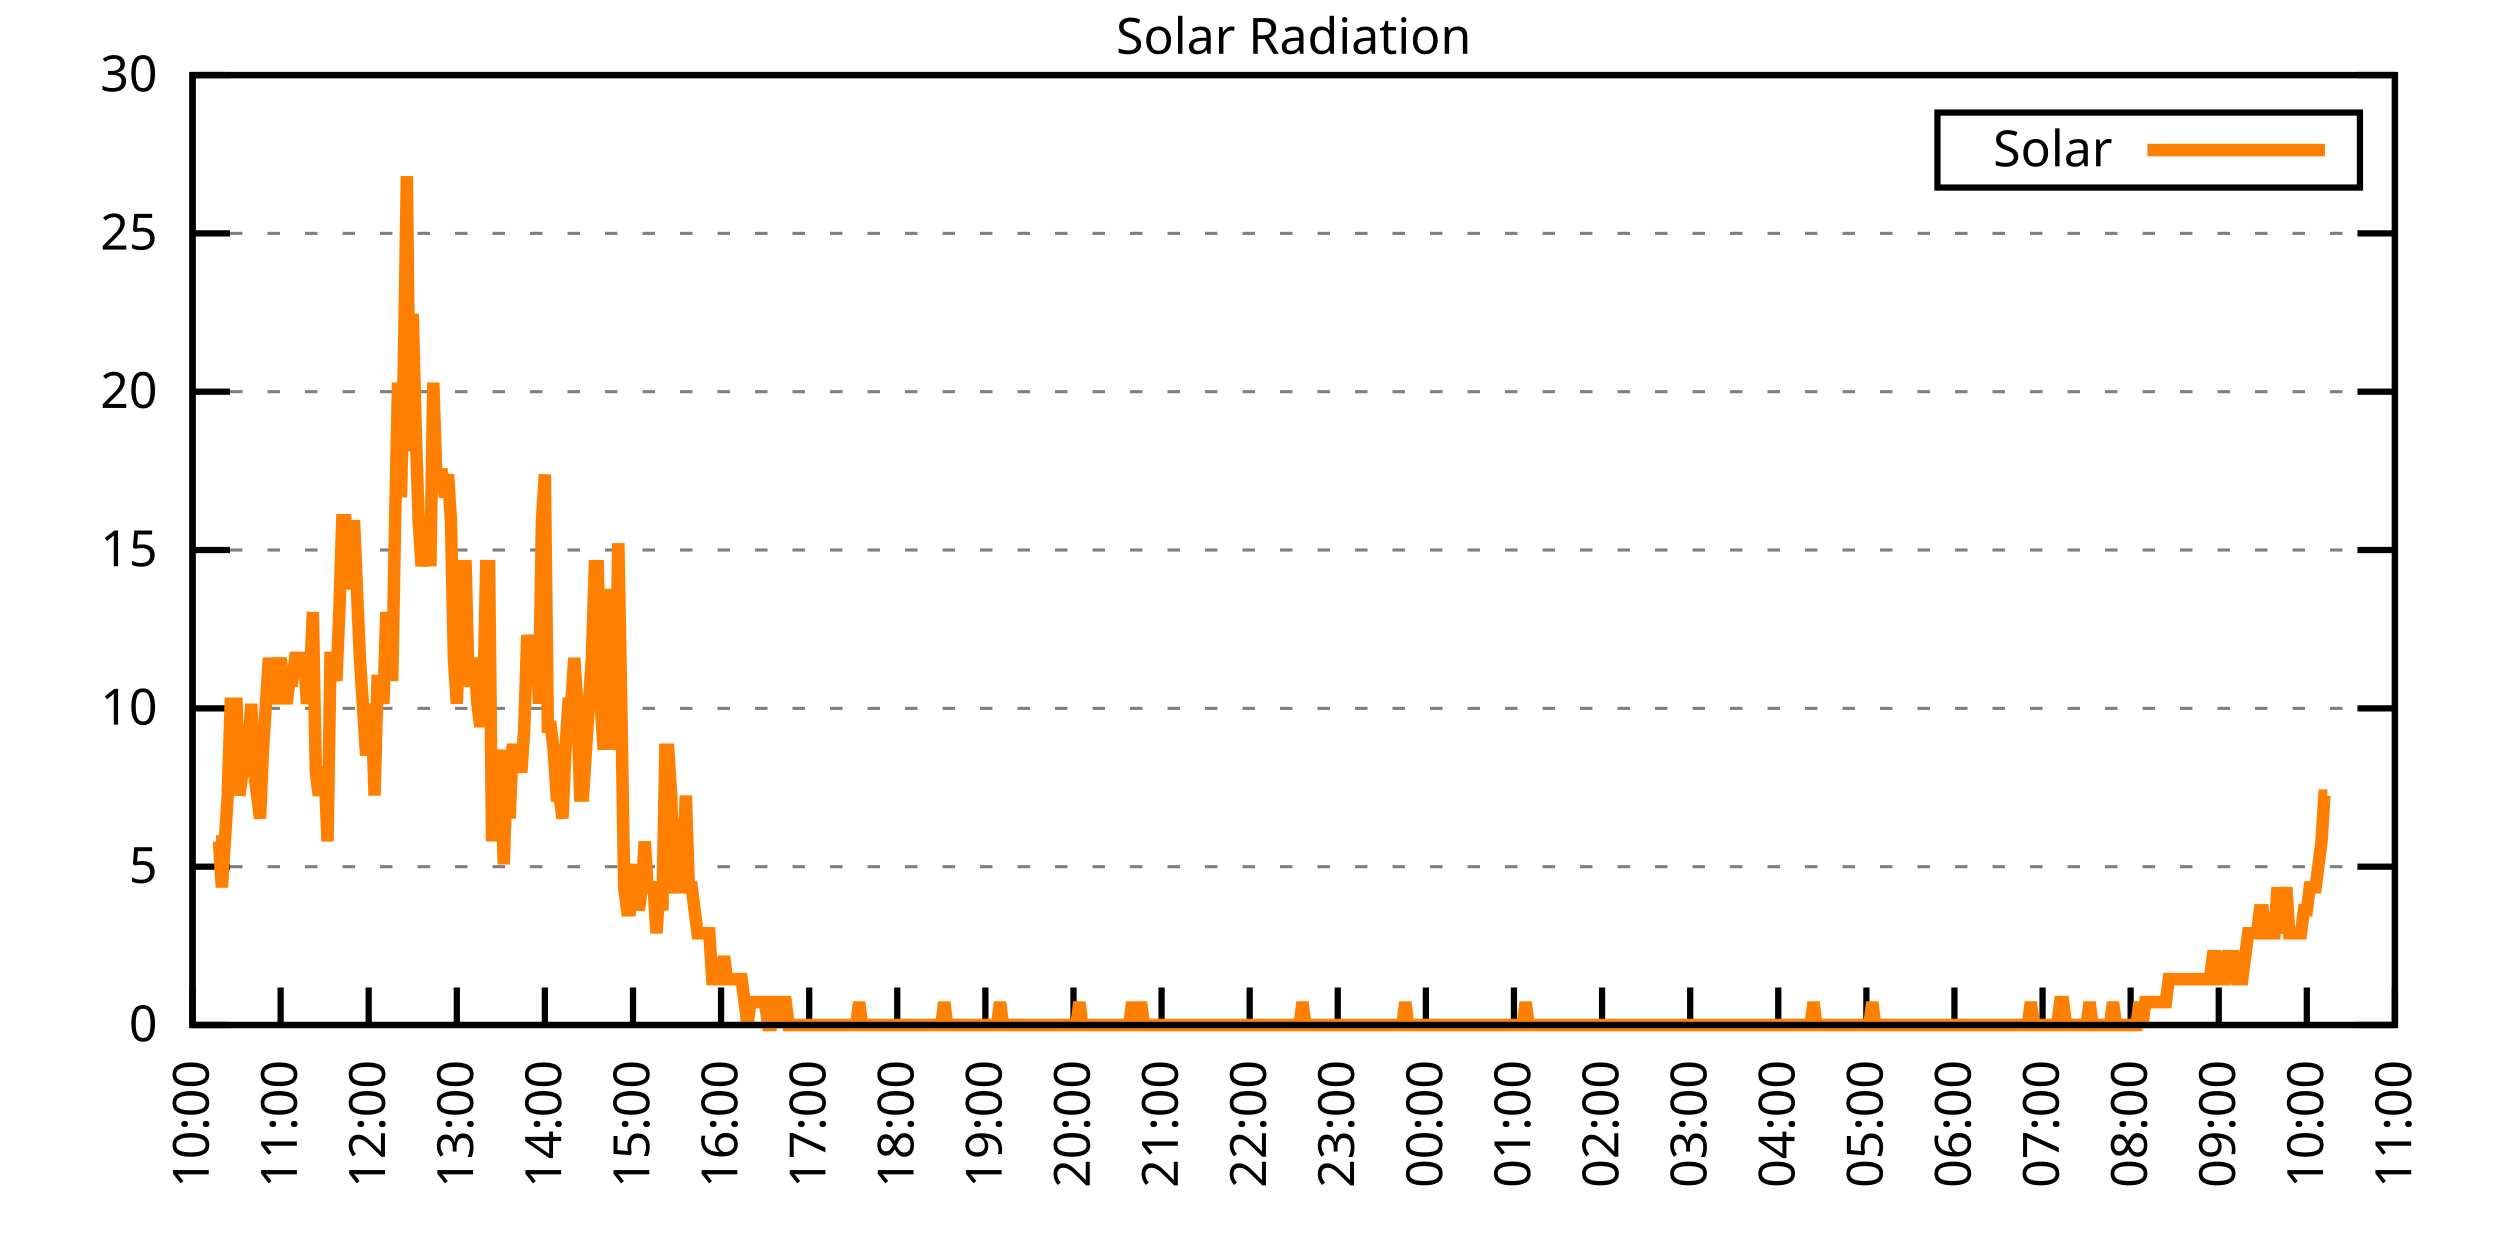
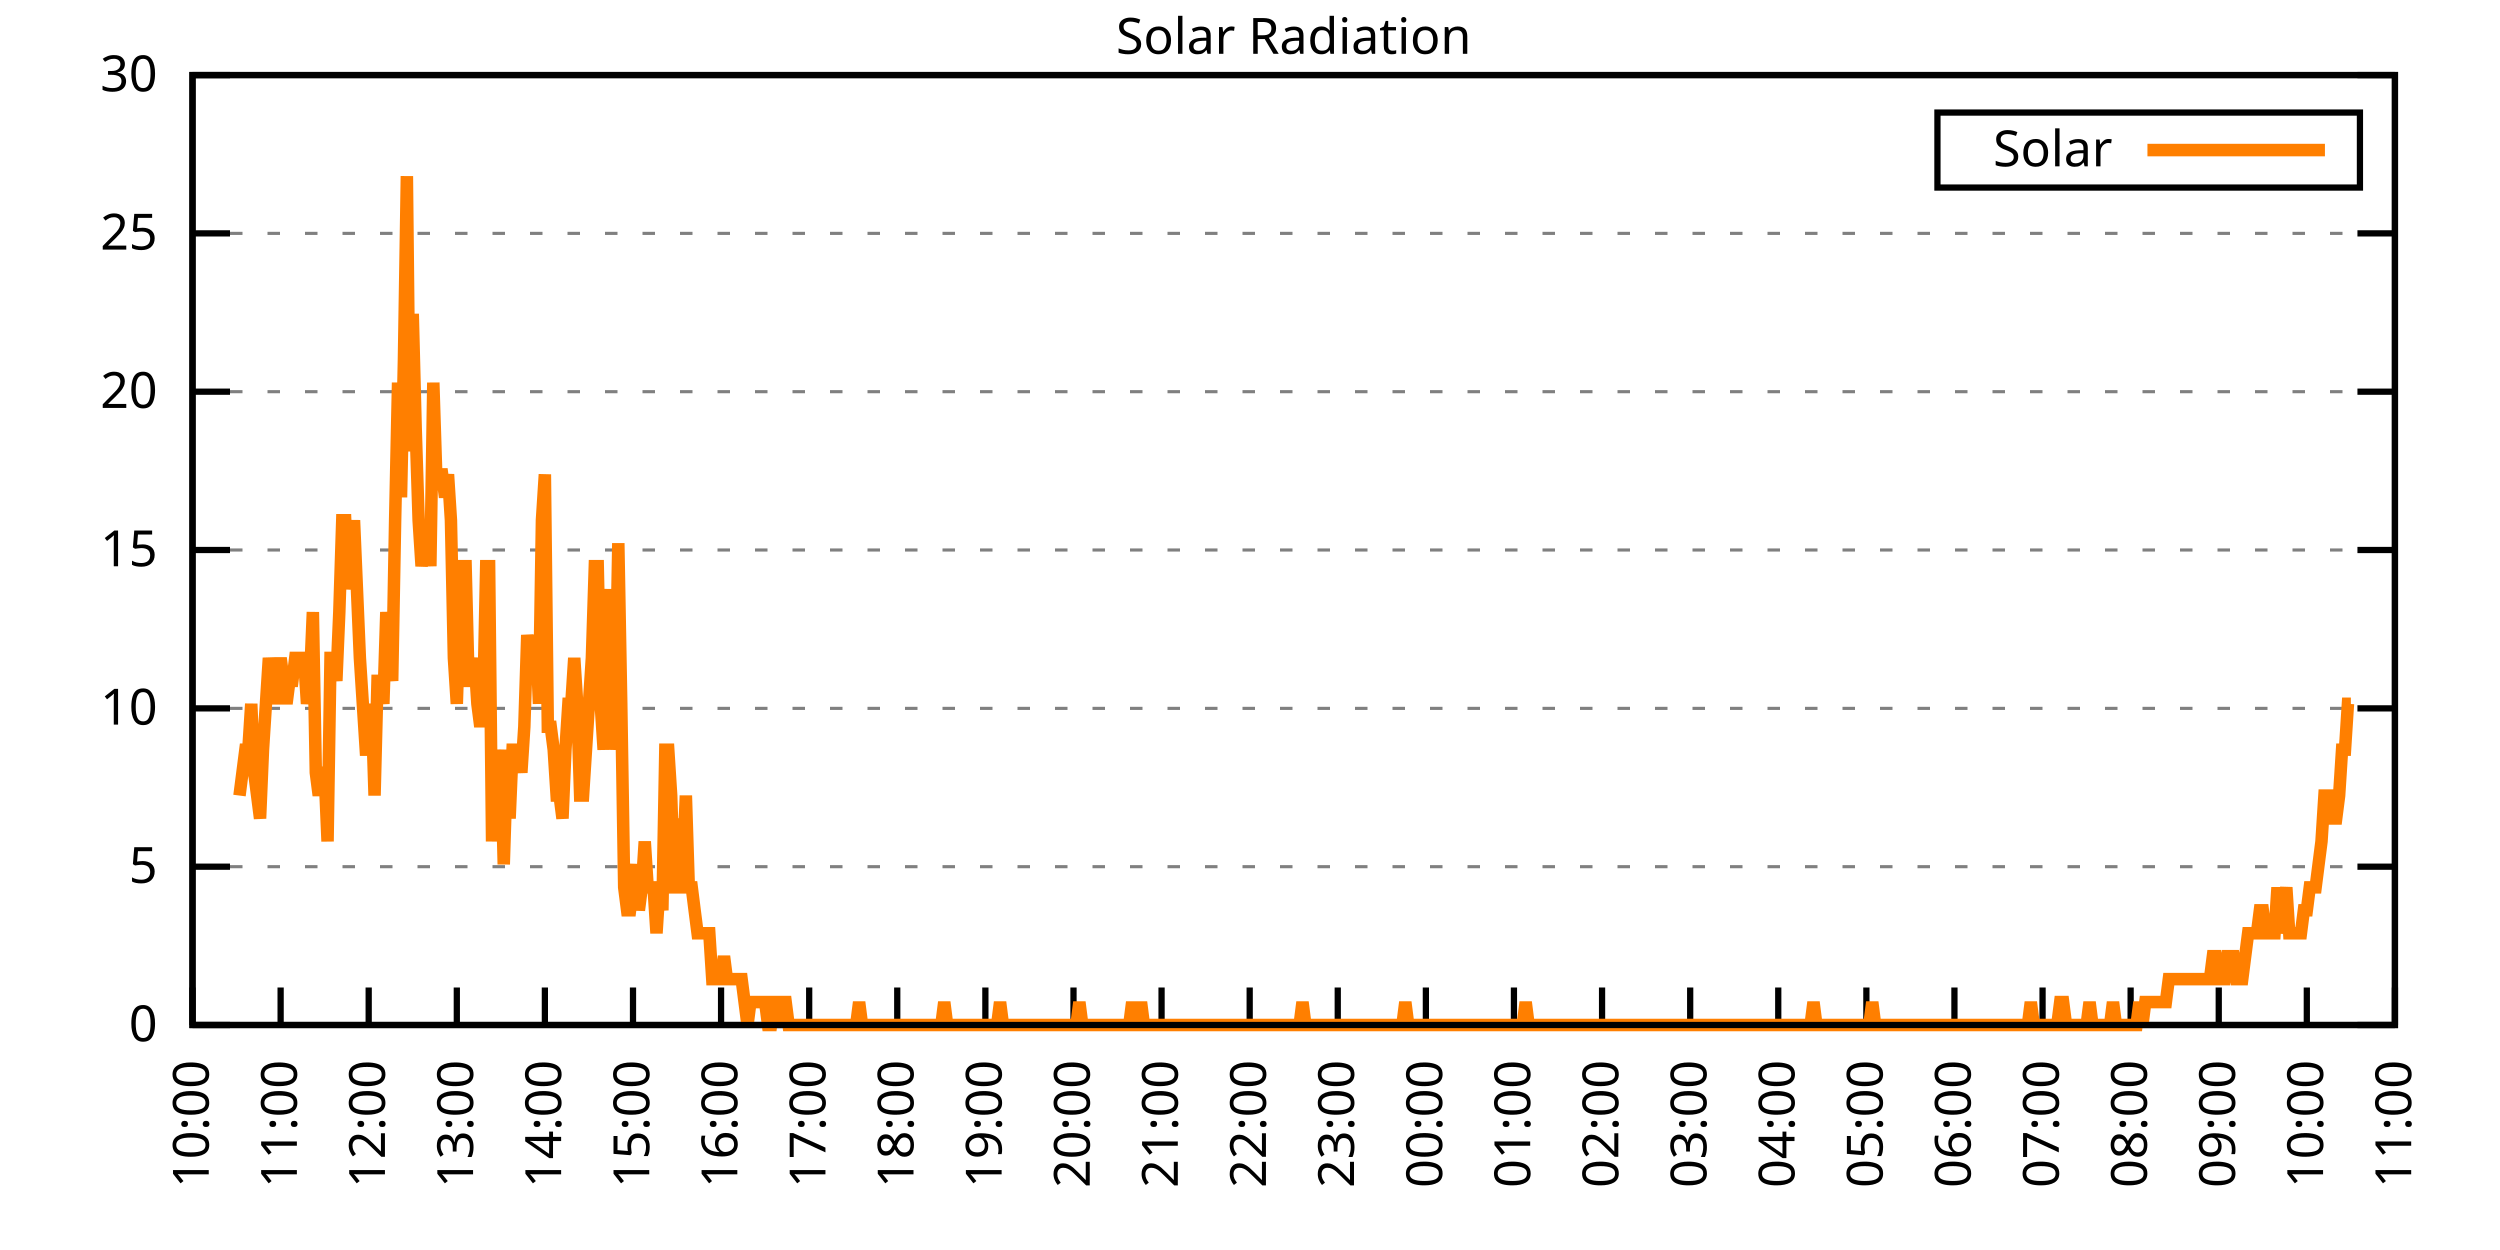
<svg xmlns="http://www.w3.org/2000/svg" xmlns:xlink="http://www.w3.org/1999/xlink" width="400" height="200" viewBox="0 0 400 200">
  <g id="gnuplot_canvas">
    <rect x="0" y="0" width="400" height="200" fill="none" />
    <defs>
      <circle id="gpDot" r="0.5" stroke-width="0.5" stroke="currentColor" />
      <path id="gpPt0" stroke-width="0.333" stroke="currentColor" d="M-1,0 h2 M0,-1 v2" />
      <path id="gpPt1" stroke-width="0.333" stroke="currentColor" d="M-1,-1 L1,1 M1,-1 L-1,1" />
      <path id="gpPt2" stroke-width="0.333" stroke="currentColor" d="M-1,0 L1,0 M0,-1 L0,1 M-1,-1 L1,1 M-1,1 L1,-1" />
      <rect id="gpPt3" stroke-width="0.333" stroke="currentColor" x="-1" y="-1" width="2" height="2" />
      <rect id="gpPt4" stroke-width="0.333" stroke="currentColor" fill="currentColor" x="-1" y="-1" width="2" height="2" />
      <circle id="gpPt5" stroke-width="0.333" stroke="currentColor" cx="0" cy="0" r="1" />
      <use xlink:href="#gpPt5" id="gpPt6" fill="currentColor" stroke="none" />
      <path id="gpPt7" stroke-width="0.333" stroke="currentColor" d="M0,-1.33 L-1.33,0.67 L1.33,0.67 z" />
      <use xlink:href="#gpPt7" id="gpPt8" fill="currentColor" stroke="none" />
      <use xlink:href="#gpPt7" id="gpPt9" stroke="currentColor" transform="rotate(180)" />
      <use xlink:href="#gpPt9" id="gpPt10" fill="currentColor" stroke="none" />
      <use xlink:href="#gpPt3" id="gpPt11" stroke="currentColor" transform="rotate(45)" />
      <use xlink:href="#gpPt11" id="gpPt12" fill="currentColor" stroke="none" />
      <path id="gpPt13" stroke-width="0.333" stroke="currentColor" d="M0,1.330 L1.265,0.411 L0.782,-1.067 L-0.782,-1.076 L-1.265,0.411 z" />
      <use xlink:href="#gpPt13" id="gpPt14" fill="currentColor" stroke="none" />
      <filter id="textbox" filterUnits="objectBoundingBox" x="0" y="0" height="1" width="1">
        <feFlood flood-color="white" flood-opacity="1" result="bgnd" />
        <feComposite in="SourceGraphic" in2="bgnd" operator="atop" />
      </filter>
      <filter id="greybox" filterUnits="objectBoundingBox" x="0" y="0" height="1" width="1">
        <feFlood flood-color="lightgrey" flood-opacity="1" result="grey" />
        <feComposite in="SourceGraphic" in2="grey" operator="atop" />
      </filter>
    </defs>
    <g fill="none" color="white" stroke="currentColor" stroke-width="1.00" stroke-linecap="butt" stroke-linejoin="miter">
</g>
    <g fill="none" color="black" stroke="currentColor" stroke-width="1.00" stroke-linecap="butt" stroke-linejoin="miter">
      <g stroke="none" shape-rendering="crispEdges">
        <polygon fill="rgb(255, 255, 255)" points="30.80,164.00 383.18,164.00 383.18,12.02 30.80,12.02 " />
      </g>
    </g>
    <g fill="none" color="black" stroke="currentColor" stroke-width="1.00" stroke-linecap="butt" stroke-linejoin="miter">
</g>
    <g fill="none" color="black" stroke="black" stroke-width="0.50" stroke-linecap="butt" stroke-linejoin="miter">
</g>
    <g fill="none" color="gray" stroke="currentColor" stroke-width="0.50" stroke-linecap="butt" stroke-linejoin="miter">
      <path stroke="gray" stroke-dasharray="2,4" class="gridline" d="M30.80,164.00 L383.19,164.00  " />
    </g>
    <g fill="none" color="gray" stroke="gray" stroke-width="1.00" stroke-linecap="butt" stroke-linejoin="miter">
</g>
    <g fill="none" color="black" stroke="currentColor" stroke-width="1.00" stroke-linecap="butt" stroke-linejoin="miter">
      <path stroke="black" d="M30.80,164.00 L36.80,164.00 M383.19,164.00 L377.19,164.00  " />
      <g transform="translate(25.20,166.60)" stroke="none" fill="black" font-family="Sans" font-size="8.00" text-anchor="end">
        <text>
          <tspan font-family="Sans"> 0</tspan>
        </text>
      </g>
    </g>
    <g fill="none" color="black" stroke="currentColor" stroke-width="1.00" stroke-linecap="butt" stroke-linejoin="miter">
</g>
    <g fill="none" color="black" stroke="black" stroke-width="0.50" stroke-linecap="butt" stroke-linejoin="miter">
</g>
    <g fill="none" color="gray" stroke="currentColor" stroke-width="0.50" stroke-linecap="butt" stroke-linejoin="miter">
      <path stroke="gray" stroke-dasharray="2,4" class="gridline" d="M30.80,138.67 L383.19,138.67  " />
    </g>
    <g fill="none" color="gray" stroke="gray" stroke-width="1.00" stroke-linecap="butt" stroke-linejoin="miter">
</g>
    <g fill="none" color="black" stroke="currentColor" stroke-width="1.00" stroke-linecap="butt" stroke-linejoin="miter">
      <path stroke="black" d="M30.80,138.67 L36.80,138.67 M383.19,138.67 L377.19,138.67  " />
      <g transform="translate(25.20,141.27)" stroke="none" fill="black" font-family="Sans" font-size="8.00" text-anchor="end">
        <text>
          <tspan font-family="Sans"> 5</tspan>
        </text>
      </g>
    </g>
    <g fill="none" color="black" stroke="currentColor" stroke-width="1.00" stroke-linecap="butt" stroke-linejoin="miter">
</g>
    <g fill="none" color="black" stroke="black" stroke-width="0.50" stroke-linecap="butt" stroke-linejoin="miter">
</g>
    <g fill="none" color="gray" stroke="currentColor" stroke-width="0.50" stroke-linecap="butt" stroke-linejoin="miter">
      <path stroke="gray" stroke-dasharray="2,4" class="gridline" d="M30.80,113.34 L383.19,113.34  " />
    </g>
    <g fill="none" color="gray" stroke="gray" stroke-width="1.00" stroke-linecap="butt" stroke-linejoin="miter">
</g>
    <g fill="none" color="black" stroke="currentColor" stroke-width="1.00" stroke-linecap="butt" stroke-linejoin="miter">
      <path stroke="black" d="M30.80,113.34 L36.80,113.34 M383.19,113.34 L377.19,113.34  " />
      <g transform="translate(25.20,115.94)" stroke="none" fill="black" font-family="Sans" font-size="8.00" text-anchor="end">
        <text>
          <tspan font-family="Sans"> 10</tspan>
        </text>
      </g>
    </g>
    <g fill="none" color="black" stroke="currentColor" stroke-width="1.00" stroke-linecap="butt" stroke-linejoin="miter">
</g>
    <g fill="none" color="black" stroke="black" stroke-width="0.50" stroke-linecap="butt" stroke-linejoin="miter">
</g>
    <g fill="none" color="gray" stroke="currentColor" stroke-width="0.50" stroke-linecap="butt" stroke-linejoin="miter">
      <path stroke="gray" stroke-dasharray="2,4" class="gridline" d="M30.80,88.00 L383.19,88.00  " />
    </g>
    <g fill="none" color="gray" stroke="gray" stroke-width="1.00" stroke-linecap="butt" stroke-linejoin="miter">
</g>
    <g fill="none" color="black" stroke="currentColor" stroke-width="1.00" stroke-linecap="butt" stroke-linejoin="miter">
      <path stroke="black" d="M30.80,88.00 L36.80,88.00 M383.19,88.00 L377.19,88.00  " />
      <g transform="translate(25.20,90.60)" stroke="none" fill="black" font-family="Sans" font-size="8.00" text-anchor="end">
        <text>
          <tspan font-family="Sans"> 15</tspan>
        </text>
      </g>
    </g>
    <g fill="none" color="black" stroke="currentColor" stroke-width="1.00" stroke-linecap="butt" stroke-linejoin="miter">
</g>
    <g fill="none" color="black" stroke="black" stroke-width="0.50" stroke-linecap="butt" stroke-linejoin="miter">
</g>
    <g fill="none" color="gray" stroke="currentColor" stroke-width="0.50" stroke-linecap="butt" stroke-linejoin="miter">
      <path stroke="gray" stroke-dasharray="2,4" class="gridline" d="M30.80,62.67 L383.19,62.67  " />
    </g>
    <g fill="none" color="gray" stroke="gray" stroke-width="1.00" stroke-linecap="butt" stroke-linejoin="miter">
</g>
    <g fill="none" color="black" stroke="currentColor" stroke-width="1.00" stroke-linecap="butt" stroke-linejoin="miter">
      <path stroke="black" d="M30.80,62.67 L36.80,62.67 M383.19,62.67 L377.19,62.67  " />
      <g transform="translate(25.20,65.27)" stroke="none" fill="black" font-family="Sans" font-size="8.00" text-anchor="end">
        <text>
          <tspan font-family="Sans"> 20</tspan>
        </text>
      </g>
    </g>
    <g fill="none" color="black" stroke="currentColor" stroke-width="1.00" stroke-linecap="butt" stroke-linejoin="miter">
</g>
    <g fill="none" color="black" stroke="black" stroke-width="0.50" stroke-linecap="butt" stroke-linejoin="miter">
</g>
    <g fill="none" color="gray" stroke="currentColor" stroke-width="0.50" stroke-linecap="butt" stroke-linejoin="miter">
      <path stroke="gray" stroke-dasharray="2,4" class="gridline" d="M30.80,37.34 L383.19,37.34  " />
    </g>
    <g fill="none" color="gray" stroke="gray" stroke-width="1.00" stroke-linecap="butt" stroke-linejoin="miter">
</g>
    <g fill="none" color="black" stroke="currentColor" stroke-width="1.00" stroke-linecap="butt" stroke-linejoin="miter">
      <path stroke="black" d="M30.80,37.34 L36.80,37.34 M383.19,37.34 L377.19,37.34  " />
      <g transform="translate(25.20,39.94)" stroke="none" fill="black" font-family="Sans" font-size="8.00" text-anchor="end">
        <text>
          <tspan font-family="Sans"> 25</tspan>
        </text>
      </g>
    </g>
    <g fill="none" color="black" stroke="currentColor" stroke-width="1.00" stroke-linecap="butt" stroke-linejoin="miter">
</g>
    <g fill="none" color="black" stroke="black" stroke-width="0.50" stroke-linecap="butt" stroke-linejoin="miter">
</g>
    <g fill="none" color="gray" stroke="currentColor" stroke-width="0.50" stroke-linecap="butt" stroke-linejoin="miter">
      <path stroke="gray" stroke-dasharray="2,4" class="gridline" d="M30.80,12.01 L383.19,12.01  " />
    </g>
    <g fill="none" color="gray" stroke="gray" stroke-width="1.00" stroke-linecap="butt" stroke-linejoin="miter">
</g>
    <g fill="none" color="black" stroke="currentColor" stroke-width="1.00" stroke-linecap="butt" stroke-linejoin="miter">
      <path stroke="black" d="M30.80,12.01 L36.80,12.01 M383.19,12.01 L377.19,12.01  " />
      <g transform="translate(25.20,14.61)" stroke="none" fill="black" font-family="Sans" font-size="8.00" text-anchor="end">
        <text>
          <tspan font-family="Sans"> 30</tspan>
        </text>
      </g>
    </g>
    <g fill="none" color="black" stroke="currentColor" stroke-width="1.00" stroke-linecap="butt" stroke-linejoin="miter">
      <path stroke="black" d="M30.80,164.00 L30.80,158.00  " />
      <g transform="translate(33.40,169.60) rotate(270.00)" stroke="none" fill="black" font-family="Sans" font-size="8.00" text-anchor="end">
        <text>
          <tspan font-family="Sans">10:00</tspan>
        </text>
      </g>
    </g>
    <g fill="none" color="black" stroke="currentColor" stroke-width="1.00" stroke-linecap="butt" stroke-linejoin="miter">
      <path stroke="black" d="M44.90,164.00 L44.90,158.00  " />
      <g transform="translate(47.50,169.60) rotate(270.00)" stroke="none" fill="black" font-family="Sans" font-size="8.00" text-anchor="end">
        <text>
          <tspan font-family="Sans">11:00</tspan>
        </text>
      </g>
    </g>
    <g fill="none" color="black" stroke="currentColor" stroke-width="1.00" stroke-linecap="butt" stroke-linejoin="miter">
      <path stroke="black" d="M58.99,164.00 L58.99,158.00  " />
      <g transform="translate(61.59,169.60) rotate(270.00)" stroke="none" fill="black" font-family="Sans" font-size="8.00" text-anchor="end">
        <text>
          <tspan font-family="Sans">12:00</tspan>
        </text>
      </g>
    </g>
    <g fill="none" color="black" stroke="currentColor" stroke-width="1.00" stroke-linecap="butt" stroke-linejoin="miter">
      <path stroke="black" d="M73.09,164.00 L73.09,158.00  " />
      <g transform="translate(75.69,169.60) rotate(270.00)" stroke="none" fill="black" font-family="Sans" font-size="8.00" text-anchor="end">
        <text>
          <tspan font-family="Sans">13:00</tspan>
        </text>
      </g>
    </g>
    <g fill="none" color="black" stroke="currentColor" stroke-width="1.00" stroke-linecap="butt" stroke-linejoin="miter">
      <path stroke="black" d="M87.18,164.00 L87.18,158.00  " />
      <g transform="translate(89.78,169.60) rotate(270.00)" stroke="none" fill="black" font-family="Sans" font-size="8.00" text-anchor="end">
        <text>
          <tspan font-family="Sans">14:00</tspan>
        </text>
      </g>
    </g>
    <g fill="none" color="black" stroke="currentColor" stroke-width="1.00" stroke-linecap="butt" stroke-linejoin="miter">
      <path stroke="black" d="M101.28,164.00 L101.28,158.00  " />
      <g transform="translate(103.88,169.60) rotate(270.00)" stroke="none" fill="black" font-family="Sans" font-size="8.00" text-anchor="end">
        <text>
          <tspan font-family="Sans">15:00</tspan>
        </text>
      </g>
    </g>
    <g fill="none" color="black" stroke="currentColor" stroke-width="1.00" stroke-linecap="butt" stroke-linejoin="miter">
      <path stroke="black" d="M115.37,164.00 L115.37,158.00  " />
      <g transform="translate(117.97,169.60) rotate(270.00)" stroke="none" fill="black" font-family="Sans" font-size="8.00" text-anchor="end">
        <text>
          <tspan font-family="Sans">16:00</tspan>
        </text>
      </g>
    </g>
    <g fill="none" color="black" stroke="currentColor" stroke-width="1.00" stroke-linecap="butt" stroke-linejoin="miter">
      <path stroke="black" d="M129.47,164.00 L129.47,158.00  " />
      <g transform="translate(132.07,169.60) rotate(270.00)" stroke="none" fill="black" font-family="Sans" font-size="8.00" text-anchor="end">
        <text>
          <tspan font-family="Sans">17:00</tspan>
        </text>
      </g>
    </g>
    <g fill="none" color="black" stroke="currentColor" stroke-width="1.00" stroke-linecap="butt" stroke-linejoin="miter">
      <path stroke="black" d="M143.56,164.00 L143.56,158.00  " />
      <g transform="translate(146.16,169.60) rotate(270.00)" stroke="none" fill="black" font-family="Sans" font-size="8.00" text-anchor="end">
        <text>
          <tspan font-family="Sans">18:00</tspan>
        </text>
      </g>
    </g>
    <g fill="none" color="black" stroke="currentColor" stroke-width="1.00" stroke-linecap="butt" stroke-linejoin="miter">
      <path stroke="black" d="M157.66,164.00 L157.66,158.00  " />
      <g transform="translate(160.26,169.60) rotate(270.00)" stroke="none" fill="black" font-family="Sans" font-size="8.00" text-anchor="end">
        <text>
          <tspan font-family="Sans">19:00</tspan>
        </text>
      </g>
    </g>
    <g fill="none" color="black" stroke="currentColor" stroke-width="1.00" stroke-linecap="butt" stroke-linejoin="miter">
      <path stroke="black" d="M171.76,164.00 L171.76,158.00  " />
      <g transform="translate(174.36,169.60) rotate(270.00)" stroke="none" fill="black" font-family="Sans" font-size="8.00" text-anchor="end">
        <text>
          <tspan font-family="Sans">20:00</tspan>
        </text>
      </g>
    </g>
    <g fill="none" color="black" stroke="currentColor" stroke-width="1.00" stroke-linecap="butt" stroke-linejoin="miter">
      <path stroke="black" d="M185.85,164.00 L185.85,158.00  " />
      <g transform="translate(188.45,169.60) rotate(270.00)" stroke="none" fill="black" font-family="Sans" font-size="8.00" text-anchor="end">
        <text>
          <tspan font-family="Sans">21:00</tspan>
        </text>
      </g>
    </g>
    <g fill="none" color="black" stroke="currentColor" stroke-width="1.00" stroke-linecap="butt" stroke-linejoin="miter">
      <path stroke="black" d="M199.95,164.00 L199.95,158.00  " />
      <g transform="translate(202.55,169.60) rotate(270.00)" stroke="none" fill="black" font-family="Sans" font-size="8.00" text-anchor="end">
        <text>
          <tspan font-family="Sans">22:00</tspan>
        </text>
      </g>
    </g>
    <g fill="none" color="black" stroke="currentColor" stroke-width="1.00" stroke-linecap="butt" stroke-linejoin="miter">
      <path stroke="black" d="M214.04,164.00 L214.04,158.00  " />
      <g transform="translate(216.64,169.60) rotate(270.00)" stroke="none" fill="black" font-family="Sans" font-size="8.00" text-anchor="end">
        <text>
          <tspan font-family="Sans">23:00</tspan>
        </text>
      </g>
    </g>
    <g fill="none" color="black" stroke="currentColor" stroke-width="1.00" stroke-linecap="butt" stroke-linejoin="miter">
      <path stroke="black" d="M228.14,164.00 L228.14,158.00  " />
      <g transform="translate(230.74,169.60) rotate(270.00)" stroke="none" fill="black" font-family="Sans" font-size="8.00" text-anchor="end">
        <text>
          <tspan font-family="Sans">00:00</tspan>
        </text>
      </g>
    </g>
    <g fill="none" color="black" stroke="currentColor" stroke-width="1.00" stroke-linecap="butt" stroke-linejoin="miter">
      <path stroke="black" d="M242.23,164.00 L242.23,158.00  " />
      <g transform="translate(244.83,169.60) rotate(270.00)" stroke="none" fill="black" font-family="Sans" font-size="8.00" text-anchor="end">
        <text>
          <tspan font-family="Sans">01:00</tspan>
        </text>
      </g>
    </g>
    <g fill="none" color="black" stroke="currentColor" stroke-width="1.00" stroke-linecap="butt" stroke-linejoin="miter">
      <path stroke="black" d="M256.33,164.00 L256.33,158.00  " />
      <g transform="translate(258.93,169.60) rotate(270.00)" stroke="none" fill="black" font-family="Sans" font-size="8.00" text-anchor="end">
        <text>
          <tspan font-family="Sans">02:00</tspan>
        </text>
      </g>
    </g>
    <g fill="none" color="black" stroke="currentColor" stroke-width="1.00" stroke-linecap="butt" stroke-linejoin="miter">
      <path stroke="black" d="M270.43,164.00 L270.43,158.00  " />
      <g transform="translate(273.03,169.60) rotate(270.00)" stroke="none" fill="black" font-family="Sans" font-size="8.00" text-anchor="end">
        <text>
          <tspan font-family="Sans">03:00</tspan>
        </text>
      </g>
    </g>
    <g fill="none" color="black" stroke="currentColor" stroke-width="1.00" stroke-linecap="butt" stroke-linejoin="miter">
      <path stroke="black" d="M284.52,164.00 L284.52,158.00  " />
      <g transform="translate(287.12,169.60) rotate(270.00)" stroke="none" fill="black" font-family="Sans" font-size="8.00" text-anchor="end">
        <text>
          <tspan font-family="Sans">04:00</tspan>
        </text>
      </g>
    </g>
    <g fill="none" color="black" stroke="currentColor" stroke-width="1.00" stroke-linecap="butt" stroke-linejoin="miter">
      <path stroke="black" d="M298.62,164.00 L298.62,158.00  " />
      <g transform="translate(301.22,169.60) rotate(270.00)" stroke="none" fill="black" font-family="Sans" font-size="8.00" text-anchor="end">
        <text>
          <tspan font-family="Sans">05:00</tspan>
        </text>
      </g>
    </g>
    <g fill="none" color="black" stroke="currentColor" stroke-width="1.00" stroke-linecap="butt" stroke-linejoin="miter">
      <path stroke="black" d="M312.71,164.00 L312.71,158.00  " />
      <g transform="translate(315.31,169.60) rotate(270.00)" stroke="none" fill="black" font-family="Sans" font-size="8.00" text-anchor="end">
        <text>
          <tspan font-family="Sans">06:00</tspan>
        </text>
      </g>
    </g>
    <g fill="none" color="black" stroke="currentColor" stroke-width="1.00" stroke-linecap="butt" stroke-linejoin="miter">
      <path stroke="black" d="M326.81,164.00 L326.81,158.00  " />
      <g transform="translate(329.41,169.60) rotate(270.00)" stroke="none" fill="black" font-family="Sans" font-size="8.00" text-anchor="end">
        <text>
          <tspan font-family="Sans">07:00</tspan>
        </text>
      </g>
    </g>
    <g fill="none" color="black" stroke="currentColor" stroke-width="1.00" stroke-linecap="butt" stroke-linejoin="miter">
      <path stroke="black" d="M340.90,164.00 L340.90,158.00  " />
      <g transform="translate(343.50,169.60) rotate(270.00)" stroke="none" fill="black" font-family="Sans" font-size="8.00" text-anchor="end">
        <text>
          <tspan font-family="Sans">08:00</tspan>
        </text>
      </g>
    </g>
    <g fill="none" color="black" stroke="currentColor" stroke-width="1.00" stroke-linecap="butt" stroke-linejoin="miter">
      <path stroke="black" d="M355.00,164.00 L355.00,158.00  " />
      <g transform="translate(357.60,169.60) rotate(270.00)" stroke="none" fill="black" font-family="Sans" font-size="8.00" text-anchor="end">
        <text>
          <tspan font-family="Sans">09:00</tspan>
        </text>
      </g>
    </g>
    <g fill="none" color="black" stroke="currentColor" stroke-width="1.00" stroke-linecap="butt" stroke-linejoin="miter">
      <path stroke="black" d="M369.09,164.00 L369.09,158.00  " />
      <g transform="translate(371.69,169.60) rotate(270.00)" stroke="none" fill="black" font-family="Sans" font-size="8.00" text-anchor="end">
        <text>
          <tspan font-family="Sans">10:00</tspan>
        </text>
      </g>
    </g>
    <g fill="none" color="black" stroke="currentColor" stroke-width="1.00" stroke-linecap="butt" stroke-linejoin="miter">
      <path stroke="black" d="M383.19,164.00 L383.19,158.00  " />
      <g transform="translate(385.79,169.60) rotate(270.00)" stroke="none" fill="black" font-family="Sans" font-size="8.00" text-anchor="end">
        <text>
          <tspan font-family="Sans">11:00</tspan>
        </text>
      </g>
    </g>
    <g fill="none" color="black" stroke="currentColor" stroke-width="1.00" stroke-linecap="butt" stroke-linejoin="miter">
</g>
    <g fill="none" color="black" stroke="currentColor" stroke-width="1.00" stroke-linecap="butt" stroke-linejoin="miter">
      <path stroke="black" d="M30.80,12.01 L30.80,164.00 L383.19,164.00 L383.19,12.01 L30.80,12.01 Z  " />
    </g>
    <g fill="none" color="black" stroke="currentColor" stroke-width="1.00" stroke-linecap="butt" stroke-linejoin="miter">
</g>
    <g fill="none" color="black" stroke="currentColor" stroke-width="1.00" stroke-linecap="butt" stroke-linejoin="miter">
      <path stroke="black" d="M309.99,30.01 L309.99,18.01 L377.59,18.01 L377.59,30.01 L309.99,30.01 Z  " />
    </g>
    <g id="Solar_Radiation_plot_1">
      <g fill="none" color="white" stroke="black" stroke-width="2.00" stroke-linecap="butt" stroke-linejoin="miter">
</g>
      <g fill="none" color="black" stroke="currentColor" stroke-width="2.00" stroke-linecap="butt" stroke-linejoin="miter">
        <g transform="translate(337.99,26.61)" stroke="none" fill="black" font-family="Sans" font-size="8.00" text-anchor="end">
          <text>
            <tspan font-family="Sans">Solar</tspan>
          </text>
        </g>
      </g>
      <g fill="none" color="black" stroke="currentColor" stroke-width="2.00" stroke-linecap="butt" stroke-linejoin="miter">
-         <path stroke="rgb(255, 127,   0)" d="M343.59,24.01 L371.99,24.01 M34.56,134.63 L35.03,134.63 L35.50,141.98 L35.97,134.63 L36.44,127.29 L36.91,112.61   L37.38,112.61 L37.85,112.61 L38.32,127.29 L38.79,123.62 L39.26,119.95 L39.73,119.95 L40.20,112.61 L40.67,123.62   L41.14,127.29 L41.61,130.96 L42.08,119.95 L42.55,112.61 L43.02,105.27 L43.49,108.94 L43.96,112.61 L44.43,108.94   L44.90,105.27 L45.37,108.94 L45.84,112.61 L46.31,108.94 L46.78,108.94 L47.24,105.27 L47.71,105.27 L48.18,105.27   L48.65,105.27 L49.12,112.61 L49.59,108.94 L50.06,97.93 L50.53,123.62 L51.00,127.29 L51.47,123.62 L51.94,123.62   L52.41,134.63 L52.88,105.27 L53.35,105.27 L53.82,108.94 L54.29,97.93 L54.76,83.24 L55.23,83.24 L55.70,94.26   L56.17,90.59 L56.64,83.24 L57.11,94.26 L57.58,105.27 L58.05,112.61 L58.52,119.95 L58.99,119.95 L59.46,112.61   L59.93,127.29 L60.40,108.94 L60.87,108.94 L61.34,112.61 L61.81,97.93 L62.28,105.27 L62.75,108.94 L63.22,83.24   L63.69,61.22 L64.16,79.57 L64.63,57.55 L65.10,28.18 L65.57,72.23 L66.04,50.21 L66.51,68.56 L66.98,83.24   L67.45,90.59 L67.92,86.91 L68.39,83.24 L68.86,90.59 L69.33,61.22 L69.80,75.90 L70.27,75.90 L70.74,75.90   L71.21,79.57 L71.68,75.90 L72.15,83.24 L72.62,105.27 L73.09,112.61 L73.56,97.93 L74.03,90.59 L74.50,90.59   L74.97,108.94 L75.44,108.94 L75.91,105.27 L76.38,112.61 L76.85,116.28 L77.32,112.61 L77.79,90.59 L78.26,90.59   L78.73,134.63 L79.19,119.95 L79.66,130.96 L80.13,119.95 L80.60,138.30 L81.07,123.62 L81.54,130.96 L82.01,119.95   L82.48,119.95 L82.95,119.95 L83.42,123.62 L83.89,116.28 L84.36,101.60 L84.83,105.27 L85.30,108.94 L85.77,101.60   L86.24,112.61 L86.71,83.24 L87.18,75.90 L87.65,116.28 L88.12,116.28 L88.59,119.95 L89.06,127.29 L89.53,127.29   L90.00,130.96 L90.47,119.95 L90.94,112.61 L91.41,112.61 L91.88,105.27 L92.35,112.61 L92.82,127.29 L93.29,127.29   L93.76,119.95 L94.23,112.61 L94.70,105.27 L95.17,90.59 L95.64,90.59 L96.11,112.61 L96.58,119.95 L97.05,105.27   L97.52,94.26 L97.99,119.95 L98.46,112.61 L98.93,86.91 L99.40,112.61 L99.87,141.98 L100.34,145.65 L100.81,145.65   L101.28,141.98 L101.75,138.30 L102.22,145.65 L102.69,141.98 L103.16,134.63 L103.63,141.98 L104.10,141.98 L104.57,141.98   L105.04,149.32 L105.51,141.98 L105.98,145.65 L106.45,119.95 L106.92,119.95 L107.39,127.29 L107.86,141.98 L108.33,141.98   L108.80,130.96 L109.27,138.30 L109.74,127.29 L110.21,141.98 L110.68,141.98 L111.14,145.65 L111.61,149.32 L112.08,149.32   L112.55,149.32 L113.02,149.32 L113.49,149.32 L113.96,156.66 L114.43,156.66 L114.90,156.66 L115.37,156.66 L115.84,152.99   L116.31,156.66 L116.78,156.66 L117.25,156.66 L117.72,156.66 L118.19,156.66 L118.66,156.66 L119.13,160.33 L119.60,164.00   L120.07,160.33 L120.54,160.33 L121.01,160.33 L121.48,160.33 L121.95,160.33 L122.42,160.33 L122.89,164.00 L123.36,164.00   L123.83,160.33 L124.30,160.33 L124.77,164.00 L125.24,160.33 L125.71,160.33 L126.18,164.00 L126.65,164.00 L127.12,164.00   L127.59,164.00 L128.06,164.00 L128.53,164.00 L129.00,164.00 L129.47,164.00 L129.94,164.00 L130.41,164.00 L130.88,164.00   L131.35,164.00 L131.82,164.00 L132.29,164.00 L132.76,164.00 L133.23,164.00 L133.70,164.00 L134.17,164.00 L134.64,164.00   L135.11,164.00 L135.58,164.00 L136.05,164.00 L136.52,164.00 L136.99,164.00 L137.46,160.33 L137.93,164.00 L138.40,164.00   L138.87,164.00 L139.34,164.00 L139.81,164.00 L140.28,164.00 L140.75,164.00 L141.22,164.00 L141.69,164.00 L142.16,164.00   L142.63,164.00 L143.09,164.00 L143.56,164.00 L144.03,164.00 L144.50,164.00 L144.97,164.00 L145.44,164.00 L145.91,164.00   L146.38,164.00 L146.85,164.00 L147.32,164.00 L147.79,164.00 L148.26,164.00 L148.73,164.00 L149.20,164.00 L149.67,164.00   L150.14,164.00 L150.61,164.00 L151.08,160.33 L151.55,164.00 L152.02,164.00 L152.49,164.00 L152.96,164.00 L153.43,164.00   L153.90,164.00 L154.37,164.00 L154.84,164.00 L155.31,164.00 L155.78,164.00 L156.25,164.00 L156.72,164.00 L157.19,164.00   L157.66,164.00 L158.13,164.00 L158.60,164.00 L159.07,164.00 L159.54,164.00 L160.01,160.33 L160.48,164.00 L160.95,164.00   L161.42,164.00 L161.89,164.00 L162.36,164.00 L162.83,164.00 L163.30,164.00 L163.77,164.00 L164.24,164.00 L164.71,164.00   L165.18,164.00 L165.65,164.00 L166.12,164.00 L166.59,164.00 L167.06,164.00 L167.53,164.00 L168.00,164.00 L168.47,164.00   L168.94,164.00 L169.41,164.00 L169.88,164.00 L170.35,164.00 L170.82,164.00 L171.29,164.00 L171.76,164.00 L172.23,164.00   L172.70,160.33 L173.17,164.00 L173.64,164.00 L174.11,164.00 L174.58,164.00 L175.04,164.00 L175.51,164.00 L175.98,164.00   L176.45,164.00 L176.92,164.00 L177.39,164.00 L177.86,164.00 L178.33,164.00 L178.80,164.00 L179.27,164.00 L179.74,164.00   L180.21,164.00 L180.68,164.00 L181.15,160.33 L181.62,164.00 L182.09,164.00 L182.56,160.33 L183.03,164.00 L183.50,164.00   L183.97,164.00 L184.44,164.00 L184.91,164.00 L185.38,164.00 L185.85,164.00 L186.32,164.00 L186.79,164.00 L187.26,164.00   L187.73,164.00 L188.20,164.00 L188.67,164.00 L189.14,164.00 L189.61,164.00 L190.08,164.00 L190.55,164.00 L191.02,164.00   L191.49,164.00 L191.96,164.00 L192.43,164.00 L192.90,164.00 L193.37,164.00 L193.84,164.00 L194.31,164.00 L194.78,164.00   L195.25,164.00 L195.72,164.00 L196.19,164.00 L196.66,164.00 L197.13,164.00 L197.60,164.00 L198.07,164.00 L198.54,164.00   L199.01,164.00 L199.48,164.00 L199.95,164.00 L200.42,164.00 L200.89,164.00 L201.36,164.00 L201.83,164.00 L202.30,164.00   L202.77,164.00 L203.24,164.00 L203.71,164.00 L204.18,164.00 L204.65,164.00 L205.12,164.00 L205.59,164.00 L206.06,164.00   L206.53,164.00 L207.00,164.00 L207.46,164.00 L207.93,164.00 L208.40,160.33 L208.87,164.00 L209.34,164.00 L209.81,164.00   L210.28,164.00 L210.75,164.00 L211.22,164.00 L211.69,164.00 L212.16,164.00 L212.63,164.00 L213.10,164.00 L213.57,164.00   L214.04,164.00 L214.51,164.00 L214.98,164.00 L215.45,164.00 L215.92,164.00 L216.39,164.00 L216.86,164.00 L217.33,164.00   L217.80,164.00 L218.27,164.00 L218.74,164.00 L219.21,164.00 L219.68,164.00 L220.15,164.00 L220.62,164.00 L221.09,164.00   L221.56,164.00 L222.03,164.00 L222.50,164.00 L222.97,164.00 L223.44,164.00 L223.91,164.00 L224.38,164.00 L224.85,160.33   L225.32,164.00 L225.79,164.00 L226.26,164.00 L226.73,164.00 L227.20,164.00 L227.67,164.00 L228.14,164.00 L228.61,164.00   L229.08,164.00 L229.55,164.00 L230.02,164.00 L230.49,164.00 L230.96,164.00 L231.43,164.00 L231.90,164.00 L232.37,164.00   L232.84,164.00 L233.31,164.00 L233.78,164.00 L234.25,164.00 L234.72,164.00 L235.19,164.00 L235.66,164.00 L236.13,164.00   L236.60,164.00 L237.07,164.00 L237.54,164.00 L238.01,164.00 L238.48,164.00 L238.95,164.00 L239.41,164.00 L239.88,164.00   L240.35,164.00 L240.82,164.00 L241.29,164.00 L241.76,164.00 L242.23,164.00 L242.70,164.00 L243.17,164.00 L243.64,164.00   L244.11,160.33 L244.58,164.00 L245.05,164.00 L245.52,164.00 L245.99,164.00 L246.46,164.00 L246.93,164.00 L247.40,164.00   L247.87,164.00 L248.34,164.00 L248.81,164.00 L249.28,164.00 L249.75,164.00 L250.22,164.00 L250.69,164.00 L251.16,164.00   L251.63,164.00 L252.10,164.00 L252.57,164.00 L253.04,164.00 L253.51,164.00 L253.98,164.00 L254.45,164.00 L254.92,164.00   L255.39,164.00 L255.86,164.00 L256.33,164.00 L256.80,164.00 L257.27,164.00 L257.74,164.00 L258.21,164.00 L258.68,164.00   L259.15,164.00 L259.62,164.00 L260.09,164.00 L260.56,164.00 L261.03,164.00 L261.50,164.00 L261.97,164.00 L262.44,164.00   L262.91,164.00 L263.38,164.00 L263.85,164.00 L264.32,164.00 L264.79,164.00 L265.26,164.00 L265.73,164.00 L266.20,164.00   L266.67,164.00 L267.14,164.00 L267.61,164.00 L268.08,164.00 L268.55,164.00 L269.02,164.00 L269.49,164.00 L269.96,164.00   L270.43,164.00 L270.90,164.00 L271.36,164.00 L271.83,164.00 L272.30,164.00 L272.77,164.00 L273.24,164.00 L273.71,164.00   L274.18,164.00 L274.65,164.00 L275.12,164.00 L275.59,164.00 L276.06,164.00 L276.53,164.00 L277.00,164.00 L277.47,164.00   L277.94,164.00 L278.41,164.00 L278.88,164.00 L279.35,164.00 L279.82,164.00 L280.29,164.00 L280.76,164.00 L281.23,164.00   L281.70,164.00 L282.17,164.00 L282.64,164.00 L283.11,164.00 L283.58,164.00 L284.05,164.00 L284.52,164.00 L284.99,164.00   L285.46,164.00 L285.93,164.00 L286.40,164.00 L286.87,164.00 L287.34,164.00 L287.81,164.00 L288.28,164.00 L288.75,164.00   L289.22,164.00 L289.69,164.00 L290.16,160.33 L290.63,164.00 L291.10,164.00 L291.57,164.00 L292.04,164.00 L292.51,164.00   L292.98,164.00 L293.45,164.00 L293.92,164.00 L294.39,164.00 L294.86,164.00 L295.33,164.00 L295.80,164.00 L296.27,164.00   L296.74,164.00 L297.21,164.00 L297.68,164.00 L298.15,164.00 L298.62,164.00 L299.09,164.00 L299.56,160.33 L300.03,164.00   L300.50,164.00 L300.97,164.00 L301.44,164.00 L301.91,164.00 L302.38,164.00 L302.85,164.00 L303.31,164.00 L303.78,164.00   L304.25,164.00 L304.72,164.00 L305.19,164.00 L305.66,164.00 L306.13,164.00 L306.60,164.00 L307.07,164.00 L307.54,164.00   L308.01,164.00 L308.48,164.00 L308.95,164.00 L309.42,164.00 L309.89,164.00 L310.36,164.00 L310.83,164.00 L311.30,164.00   L311.77,164.00 L312.24,164.00 L312.71,164.00 L313.18,164.00 L313.65,164.00 L314.12,164.00 L314.59,164.00 L315.06,164.00   L315.53,164.00 L316.00,164.00 L316.47,164.00 L316.94,164.00 L317.41,164.00 L317.88,164.00 L318.35,164.00 L318.82,164.00   L319.29,164.00 L319.76,164.00 L320.23,164.00 L320.70,164.00 L321.17,164.00 L321.64,164.00 L322.11,164.00 L322.58,164.00   L323.05,164.00 L323.52,164.00 L323.99,164.00 L324.46,164.00 L324.93,160.33 L325.40,164.00 L325.87,164.00 L326.34,164.00   L326.81,164.00 L327.28,164.00 L327.75,164.00 L328.22,164.00 L328.69,164.00 L329.16,164.00 L329.63,160.33 L330.10,160.33   L330.57,164.00 L331.04,164.00 L331.51,164.00 L331.98,164.00 L332.45,164.00 L332.92,164.00 L333.39,164.00 L333.86,164.00   L334.33,160.33 L334.80,164.00 L335.26,164.00 L335.73,164.00 L336.20,164.00 L336.67,164.00 L337.14,164.00 L337.61,164.00   L338.08,160.33 L338.55,164.00 L339.02,164.00 L339.49,164.00 L339.96,164.00 L340.43,164.00 L340.90,164.00 L341.37,164.00   L341.84,164.00 L342.31,160.33 L342.78,164.00 L343.25,160.33 L343.72,160.33 L344.19,160.33 L344.66,160.33 L345.13,160.33   L345.60,160.33 L346.07,160.33 L346.54,160.33 L347.01,156.66 L347.48,156.66 L347.95,156.66 L348.42,156.66 L348.89,156.66   L349.36,156.66 L349.83,156.66 L350.30,156.66 L350.77,156.66 L351.24,156.66 L351.71,156.66 L352.18,156.66 L352.65,156.66   L353.12,156.66 L353.59,156.66 L354.06,152.99 L354.53,152.99 L355.00,156.66 L355.47,156.66 L355.94,156.66 L356.41,152.99   L356.88,152.99 L357.35,152.99 L357.82,156.66 L358.29,156.66 L358.76,156.66 L359.23,152.99 L359.70,149.32 L360.17,149.32   L360.64,149.32 L361.11,149.32 L361.58,145.65 L362.05,145.65 L362.52,149.32 L362.99,149.32 L363.46,149.32 L363.93,149.32   L364.40,141.98 L364.87,149.32 L365.34,145.65 L365.81,141.98 L366.28,149.32 L366.75,149.32 L367.21,149.32 L367.68,149.32   L368.15,149.32 L368.62,145.65 L369.09,145.65 L369.56,141.98 L370.03,141.98 L370.50,141.98 L370.97,138.30 L371.44,134.63   L371.91,127.29 L372.38,127.29  " />
+         <path stroke="rgb(255, 127,   0)" d="M343.59,24.01 L371.99,24.01 M38.32,127.29 L38.79,123.62 L39.26,119.95 L39.73,119.95 L40.20,112.61 L40.67,123.62   L41.14,127.29 L41.61,130.96 L42.08,119.95 L42.55,112.61 L43.02,105.27 L43.49,108.94 L43.96,112.61 L44.43,108.94   L44.90,105.27 L45.37,108.94 L45.84,112.61 L46.31,108.94 L46.78,108.94 L47.24,105.27 L47.71,105.27 L48.18,105.27   L48.65,105.27 L49.12,112.61 L49.59,108.94 L50.06,97.93 L50.53,123.62 L51.00,127.29 L51.47,123.62 L51.94,123.62   L52.41,134.63 L52.88,105.27 L53.35,105.27 L53.82,108.94 L54.29,97.93 L54.76,83.24 L55.23,83.24 L55.70,94.26   L56.17,90.59 L56.64,83.24 L57.11,94.26 L57.58,105.27 L58.05,112.61 L58.52,119.95 L58.99,119.95 L59.46,112.61   L59.93,127.29 L60.40,108.94 L60.87,108.94 L61.34,112.61 L61.81,97.93 L62.28,105.27 L62.75,108.94 L63.22,83.24   L63.69,61.22 L64.16,79.57 L64.63,57.55 L65.10,28.18 L65.57,72.23 L66.04,50.21 L66.51,68.56 L66.98,83.24   L67.45,90.59 L67.92,86.91 L68.39,83.24 L68.86,90.59 L69.33,61.22 L69.80,75.90 L70.27,75.90 L70.74,75.90   L71.21,79.57 L71.68,75.90 L72.15,83.24 L72.62,105.27 L73.09,112.61 L73.56,97.93 L74.03,90.59 L74.50,90.59   L74.97,108.94 L75.44,108.94 L75.91,105.27 L76.38,112.61 L76.85,116.28 L77.32,112.61 L77.79,90.59 L78.26,90.59   L78.73,134.63 L79.19,119.95 L79.66,130.96 L80.13,119.95 L80.60,138.30 L81.07,123.62 L81.54,130.96 L82.01,119.95   L82.48,119.95 L82.95,119.95 L83.42,123.62 L83.89,116.28 L84.36,101.60 L84.83,105.27 L85.30,108.94 L85.77,101.60   L86.24,112.61 L86.71,83.24 L87.18,75.90 L87.65,116.28 L88.12,116.28 L88.59,119.95 L89.06,127.29 L89.53,127.29   L90.00,130.96 L90.47,119.95 L90.94,112.61 L91.41,112.61 L91.88,105.27 L92.35,112.61 L92.82,127.29 L93.29,127.29   L93.76,119.95 L94.23,112.61 L94.70,105.27 L95.17,90.59 L95.64,90.59 L96.11,112.61 L96.58,119.95 L97.05,105.27   L97.52,94.26 L97.99,119.95 L98.46,112.61 L98.93,86.91 L99.40,112.61 L99.87,141.98 L100.34,145.65 L100.81,145.65   L101.28,141.98 L101.75,138.30 L102.22,145.65 L102.69,141.98 L103.16,134.63 L103.63,141.98 L104.10,141.98 L104.57,141.98   L105.04,149.32 L105.51,141.98 L105.98,145.65 L106.45,119.95 L106.92,119.95 L107.39,127.29 L107.86,141.98 L108.33,141.98   L108.80,130.96 L109.27,138.30 L109.74,127.29 L110.21,141.98 L110.68,141.98 L111.14,145.65 L111.61,149.32 L112.08,149.32   L112.55,149.32 L113.02,149.32 L113.49,149.32 L113.96,156.66 L114.43,156.66 L114.90,156.66 L115.37,156.66 L115.84,152.99   L116.31,156.66 L116.78,156.66 L117.25,156.66 L117.72,156.66 L118.19,156.66 L118.66,156.66 L119.13,160.33 L119.60,164.00   L120.07,160.33 L120.54,160.33 L121.01,160.33 L121.48,160.33 L121.95,160.33 L122.42,160.33 L122.89,164.00 L123.36,164.00   L123.83,160.33 L124.30,160.33 L124.77,164.00 L125.24,160.33 L125.71,160.33 L126.18,164.00 L126.65,164.00 L127.12,164.00   L127.59,164.00 L128.06,164.00 L128.53,164.00 L129.00,164.00 L129.47,164.00 L129.94,164.00 L130.41,164.00 L130.88,164.00   L131.35,164.00 L131.82,164.00 L132.29,164.00 L132.76,164.00 L133.23,164.00 L133.70,164.00 L134.17,164.00 L134.64,164.00   L135.11,164.00 L135.58,164.00 L136.05,164.00 L136.52,164.00 L136.99,164.00 L137.46,160.33 L137.93,164.00 L138.40,164.00   L138.87,164.00 L139.34,164.00 L139.81,164.00 L140.28,164.00 L140.75,164.00 L141.22,164.00 L141.69,164.00 L142.16,164.00   L142.63,164.00 L143.09,164.00 L143.56,164.00 L144.03,164.00 L144.50,164.00 L144.97,164.00 L145.44,164.00 L145.91,164.00   L146.38,164.00 L146.85,164.00 L147.32,164.00 L147.79,164.00 L148.26,164.00 L148.73,164.00 L149.20,164.00 L149.67,164.00   L150.14,164.00 L150.61,164.00 L151.08,160.33 L151.55,164.00 L152.02,164.00 L152.49,164.00 L152.96,164.00 L153.43,164.00   L153.90,164.00 L154.37,164.00 L154.84,164.00 L155.31,164.00 L155.78,164.00 L156.25,164.00 L156.72,164.00 L157.19,164.00   L157.66,164.00 L158.13,164.00 L158.60,164.00 L159.07,164.00 L159.54,164.00 L160.01,160.33 L160.48,164.00 L160.95,164.00   L161.42,164.00 L161.89,164.00 L162.36,164.00 L162.83,164.00 L163.30,164.00 L163.77,164.00 L164.24,164.00 L164.71,164.00   L165.18,164.00 L165.65,164.00 L166.12,164.00 L166.59,164.00 L167.06,164.00 L167.53,164.00 L168.00,164.00 L168.47,164.00   L168.94,164.00 L169.41,164.00 L169.88,164.00 L170.35,164.00 L170.82,164.00 L171.29,164.00 L171.76,164.00 L172.23,164.00   L172.70,160.33 L173.17,164.00 L173.64,164.00 L174.11,164.00 L174.58,164.00 L175.04,164.00 L175.51,164.00 L175.98,164.00   L176.45,164.00 L176.92,164.00 L177.39,164.00 L177.86,164.00 L178.33,164.00 L178.80,164.00 L179.27,164.00 L179.74,164.00   L180.21,164.00 L180.68,164.00 L181.15,160.33 L181.62,164.00 L182.09,164.00 L182.56,160.33 L183.03,164.00 L183.50,164.00   L183.97,164.00 L184.44,164.00 L184.91,164.00 L185.38,164.00 L185.85,164.00 L186.32,164.00 L186.79,164.00 L187.26,164.00   L187.73,164.00 L188.20,164.00 L188.67,164.00 L189.14,164.00 L189.61,164.00 L190.08,164.00 L190.55,164.00 L191.02,164.00   L191.49,164.00 L191.96,164.00 L192.43,164.00 L192.90,164.00 L193.37,164.00 L193.84,164.00 L194.31,164.00 L194.78,164.00   L195.25,164.00 L195.72,164.00 L196.19,164.00 L196.66,164.00 L197.13,164.00 L197.60,164.00 L198.07,164.00 L198.54,164.00   L199.01,164.00 L199.48,164.00 L199.95,164.00 L200.42,164.00 L200.89,164.00 L201.36,164.00 L201.83,164.00 L202.30,164.00   L202.77,164.00 L203.24,164.00 L203.71,164.00 L204.18,164.00 L204.65,164.00 L205.12,164.00 L205.59,164.00 L206.06,164.00   L206.53,164.00 L207.00,164.00 L207.46,164.00 L207.93,164.00 L208.40,160.33 L208.87,164.00 L209.34,164.00 L209.81,164.00   L210.28,164.00 L210.75,164.00 L211.22,164.00 L211.69,164.00 L212.16,164.00 L212.63,164.00 L213.10,164.00 L213.57,164.00   L214.04,164.00 L214.51,164.00 L214.98,164.00 L215.45,164.00 L215.92,164.00 L216.39,164.00 L216.86,164.00 L217.33,164.00   L217.80,164.00 L218.27,164.00 L218.74,164.00 L219.21,164.00 L219.68,164.00 L220.15,164.00 L220.62,164.00 L221.09,164.00   L221.56,164.00 L222.03,164.00 L222.50,164.00 L222.97,164.00 L223.44,164.00 L223.91,164.00 L224.38,164.00 L224.85,160.33   L225.32,164.00 L225.79,164.00 L226.26,164.00 L226.73,164.00 L227.20,164.00 L227.67,164.00 L228.14,164.00 L228.61,164.00   L229.08,164.00 L229.55,164.00 L230.02,164.00 L230.49,164.00 L230.96,164.00 L231.43,164.00 L231.90,164.00 L232.37,164.00   L232.84,164.00 L233.31,164.00 L233.78,164.00 L234.25,164.00 L234.72,164.00 L235.19,164.00 L235.66,164.00 L236.13,164.00   L236.60,164.00 L237.07,164.00 L237.54,164.00 L238.01,164.00 L238.48,164.00 L238.95,164.00 L239.41,164.00 L239.88,164.00   L240.35,164.00 L240.82,164.00 L241.29,164.00 L241.76,164.00 L242.23,164.00 L242.70,164.00 L243.17,164.00 L243.64,164.00   L244.11,160.33 L244.58,164.00 L245.05,164.00 L245.52,164.00 L245.99,164.00 L246.46,164.00 L246.93,164.00 L247.40,164.00   L247.87,164.00 L248.34,164.00 L248.81,164.00 L249.28,164.00 L249.75,164.00 L250.22,164.00 L250.69,164.00 L251.16,164.00   L251.63,164.00 L252.10,164.00 L252.57,164.00 L253.04,164.00 L253.51,164.00 L253.98,164.00 L254.45,164.00 L254.92,164.00   L255.39,164.00 L255.86,164.00 L256.33,164.00 L256.80,164.00 L257.27,164.00 L257.74,164.00 L258.21,164.00 L258.68,164.00   L259.15,164.00 L259.62,164.00 L260.09,164.00 L260.56,164.00 L261.03,164.00 L261.50,164.00 L261.97,164.00 L262.44,164.00   L262.91,164.00 L263.38,164.00 L263.85,164.00 L264.32,164.00 L264.79,164.00 L265.26,164.00 L265.73,164.00 L266.20,164.00   L266.67,164.00 L267.14,164.00 L267.61,164.00 L268.08,164.00 L268.55,164.00 L269.02,164.00 L269.49,164.00 L269.96,164.00   L270.43,164.00 L270.90,164.00 L271.36,164.00 L271.83,164.00 L272.30,164.00 L272.77,164.00 L273.24,164.00 L273.71,164.00   L274.18,164.00 L274.65,164.00 L275.12,164.00 L275.59,164.00 L276.06,164.00 L276.53,164.00 L277.00,164.00 L277.47,164.00   L277.94,164.00 L278.41,164.00 L278.88,164.00 L279.35,164.00 L279.82,164.00 L280.29,164.00 L280.76,164.00 L281.23,164.00   L281.70,164.00 L282.17,164.00 L282.64,164.00 L283.11,164.00 L283.58,164.00 L284.05,164.00 L284.52,164.00 L284.99,164.00   L285.46,164.00 L285.93,164.00 L286.40,164.00 L286.87,164.00 L287.34,164.00 L287.81,164.00 L288.28,164.00 L288.75,164.00   L289.22,164.00 L289.69,164.00 L290.16,160.33 L290.63,164.00 L291.10,164.00 L291.57,164.00 L292.04,164.00 L292.51,164.00   L292.98,164.00 L293.45,164.00 L293.92,164.00 L294.39,164.00 L294.86,164.00 L295.33,164.00 L295.80,164.00 L296.27,164.00   L296.74,164.00 L297.21,164.00 L297.68,164.00 L298.15,164.00 L298.62,164.00 L299.09,164.00 L299.56,160.33 L300.03,164.00   L300.50,164.00 L300.97,164.00 L301.44,164.00 L301.91,164.00 L302.38,164.00 L302.85,164.00 L303.31,164.00 L303.78,164.00   L304.25,164.00 L304.72,164.00 L305.19,164.00 L305.66,164.00 L306.13,164.00 L306.60,164.00 L307.07,164.00 L307.54,164.00   L308.01,164.00 L308.48,164.00 L308.95,164.00 L309.42,164.00 L309.89,164.00 L310.36,164.00 L310.83,164.00 L311.30,164.00   L311.77,164.00 L312.24,164.00 L312.71,164.00 L313.18,164.00 L313.65,164.00 L314.12,164.00 L314.59,164.00 L315.06,164.00   L315.53,164.00 L316.00,164.00 L316.47,164.00 L316.94,164.00 L317.41,164.00 L317.88,164.00 L318.35,164.00 L318.82,164.00   L319.29,164.00 L319.76,164.00 L320.23,164.00 L320.70,164.00 L321.17,164.00 L321.64,164.00 L322.11,164.00 L322.58,164.00   L323.05,164.00 L323.52,164.00 L323.99,164.00 L324.46,164.00 L324.93,160.33 L325.40,164.00 L325.87,164.00 L326.34,164.00   L326.81,164.00 L327.28,164.00 L327.75,164.00 L328.22,164.00 L328.69,164.00 L329.16,164.00 L329.63,160.33 L330.10,160.33   L330.57,164.00 L331.04,164.00 L331.51,164.00 L331.98,164.00 L332.45,164.00 L332.92,164.00 L333.39,164.00 L333.86,164.00   L334.33,160.33 L334.80,164.00 L335.26,164.00 L335.73,164.00 L336.20,164.00 L336.67,164.00 L337.14,164.00 L337.61,164.00   L338.08,160.33 L338.55,164.00 L339.02,164.00 L339.49,164.00 L339.96,164.00 L340.43,164.00 L340.90,164.00 L341.37,164.00   L341.84,164.00 L342.31,160.33 L342.78,164.00 L343.25,160.33 L343.72,160.33 L344.19,160.33 L344.66,160.33 L345.13,160.33   L345.60,160.33 L346.07,160.33 L346.54,160.33 L347.01,156.66 L347.48,156.66 L347.95,156.66 L348.42,156.66 L348.89,156.66   L349.36,156.66 L349.83,156.66 L350.30,156.66 L350.77,156.66 L351.24,156.66 L351.71,156.66 L352.18,156.66 L352.65,156.66   L353.12,156.66 L353.59,156.66 L354.06,152.99 L354.53,152.99 L355.00,156.66 L355.47,156.66 L355.94,156.66 L356.41,152.99   L356.88,152.99 L357.35,152.99 L357.82,156.66 L358.29,156.66 L358.76,156.66 L359.23,152.99 L359.70,149.32 L360.17,149.32   L360.64,149.32 L361.11,149.32 L361.58,145.65 L362.05,145.65 L362.52,149.32 L362.99,149.32 L363.46,149.32 L363.93,149.32   L364.40,141.98 L364.87,149.32 L365.34,145.65 L365.81,141.98 L366.28,149.32 L366.75,149.32 L367.21,149.32 L367.68,149.32   L368.15,149.32 L368.62,145.65 L369.09,145.65 L369.56,141.98 L370.03,141.98 L370.50,141.98 L370.97,138.30 L371.44,134.63   L371.91,127.29 L372.38,127.29 L372.85,127.29 L373.32,130.96 L373.79,130.96 L374.26,127.29 L374.73,119.95 L375.20,119.95   L375.67,112.61 L376.14,112.61  " />
      </g>
    </g>
    <g fill="none" color="black" stroke="currentColor" stroke-width="2.00" stroke-linecap="butt" stroke-linejoin="miter">
</g>
    <g fill="none" color="black" stroke="black" stroke-width="1.00" stroke-linecap="butt" stroke-linejoin="miter">
</g>
    <g fill="none" color="black" stroke="currentColor" stroke-width="1.00" stroke-linecap="butt" stroke-linejoin="miter">
      <path stroke="black" d="M30.80,12.01 L30.80,164.00 L383.19,164.00 L383.19,12.01 L30.80,12.01 Z  " />
      <g transform="translate(6.80,88.01) rotate(270.00)" stroke="none" fill="black" font-family="Sans" font-size="8.00" text-anchor="middle">
        <text />
      </g>
    </g>
    <g fill="none" color="black" stroke="currentColor" stroke-width="1.00" stroke-linecap="butt" stroke-linejoin="miter">
</g>
    <g fill="none" color="black" stroke="currentColor" stroke-width="1.00" stroke-linecap="butt" stroke-linejoin="miter">
      <g transform="translate(206.99,8.61)" stroke="none" fill="black" font-family="Sans" font-size="8.00" text-anchor="middle">
        <text>
          <tspan font-family="Sans">Solar Radiation</tspan>
        </text>
      </g>
    </g>
    <g fill="none" color="black" stroke="currentColor" stroke-width="1.00" stroke-linecap="butt" stroke-linejoin="miter">
</g>
  </g>
</svg>
